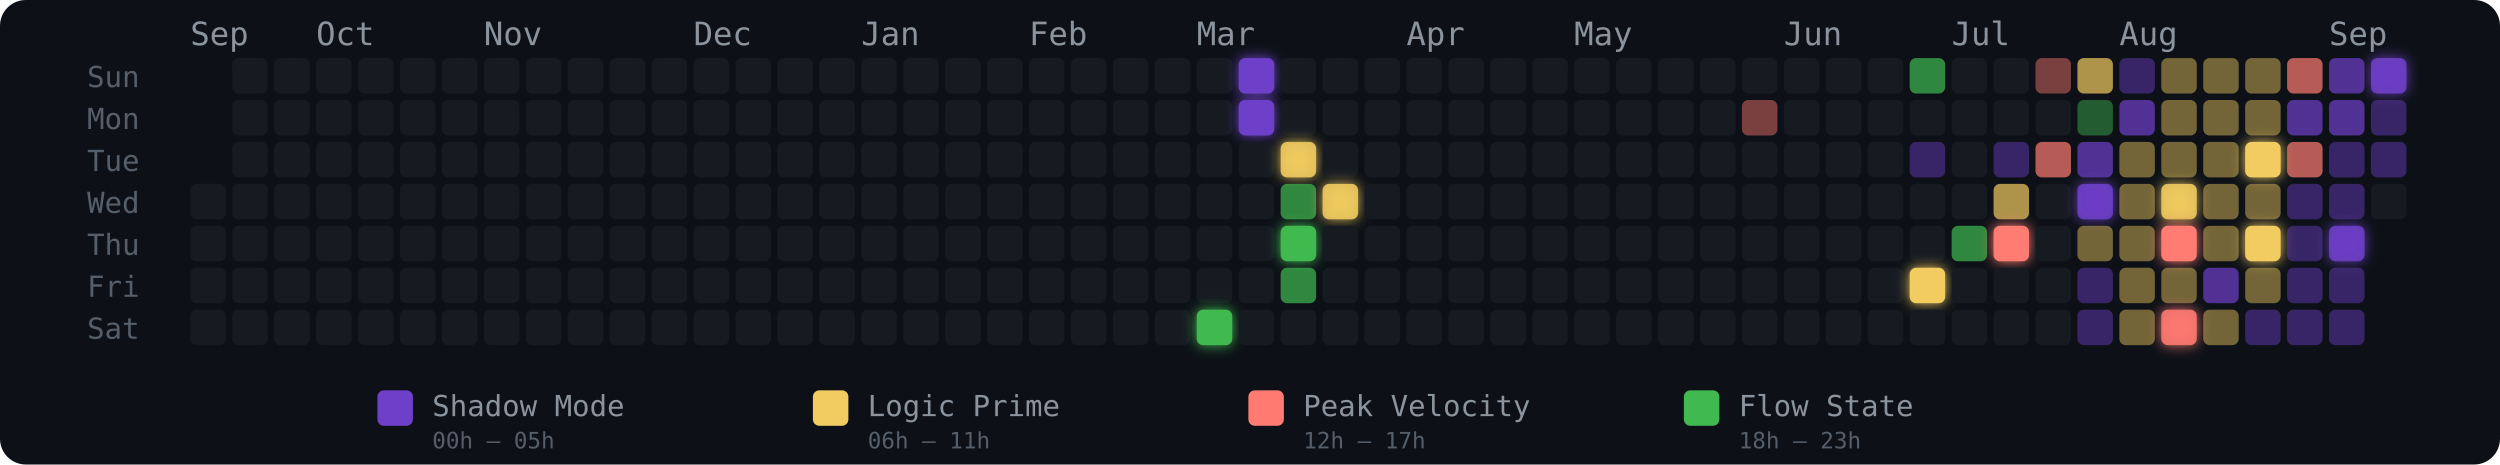
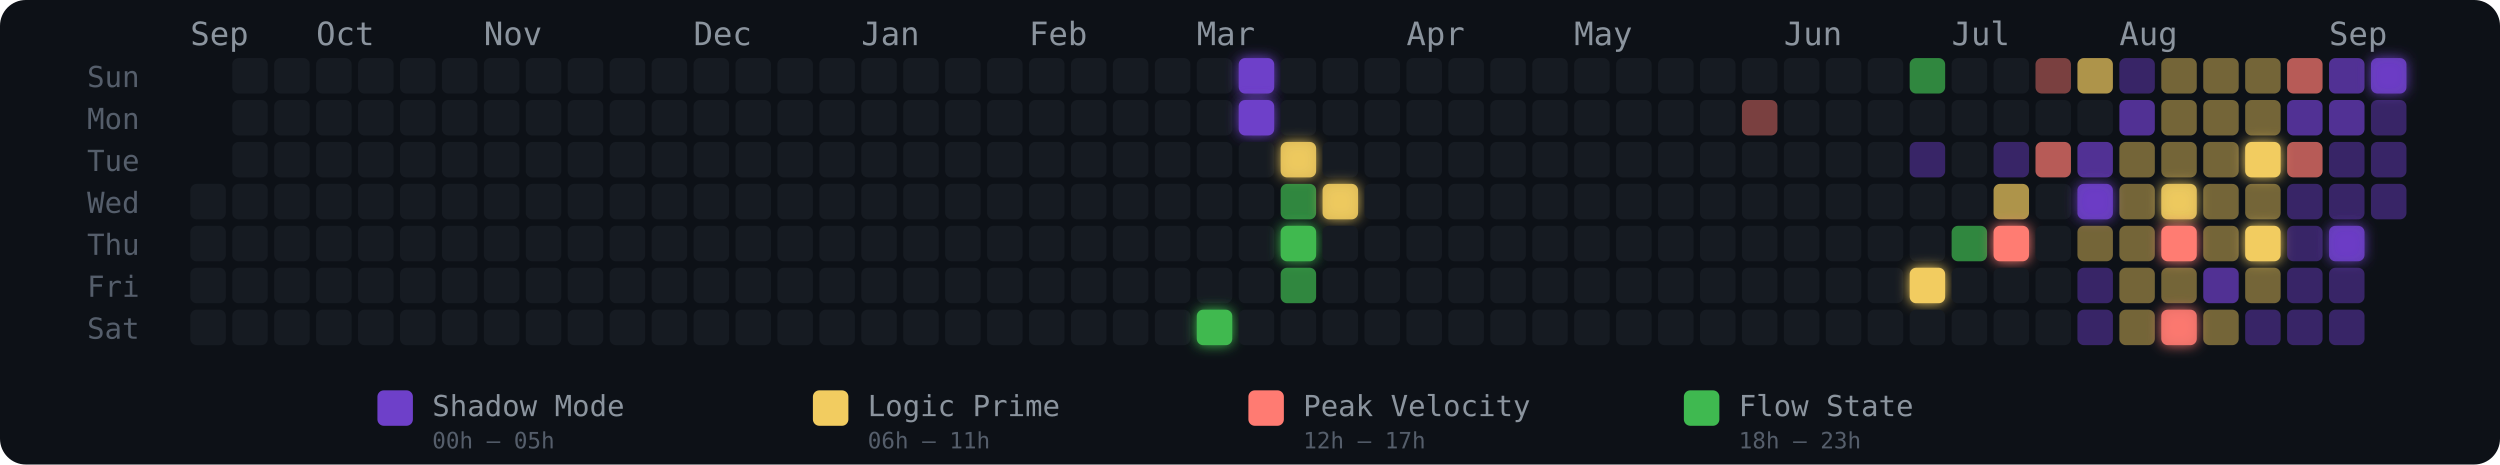
<svg xmlns="http://www.w3.org/2000/svg" width="775" height="144" viewBox="0 0 775 144" role="img" aria-label="Energy Rhythm Contribution Graph for hugotakeda">
  <defs>
    <filter id="glow-24-6" x="-50%" y="-50%" width="200%" height="200%">
      <feGaussianBlur stdDeviation="2" result="blur" />
      <feMerge>
        <feMergeNode in="blur" />
        <feMergeNode in="SourceGraphic" />
      </feMerge>
    </filter>
    <filter id="glow-25-0" x="-50%" y="-50%" width="200%" height="200%">
      <feGaussianBlur stdDeviation="2" result="blur" />
      <feMerge>
        <feMergeNode in="blur" />
        <feMergeNode in="SourceGraphic" />
      </feMerge>
    </filter>
    <filter id="glow-25-1" x="-50%" y="-50%" width="200%" height="200%">
      <feGaussianBlur stdDeviation="2" result="blur" />
      <feMerge>
        <feMergeNode in="blur" />
        <feMergeNode in="SourceGraphic" />
      </feMerge>
    </filter>
    <filter id="glow-26-2" x="-50%" y="-50%" width="200%" height="200%">
      <feGaussianBlur stdDeviation="2" result="blur" />
      <feMerge>
        <feMergeNode in="blur" />
        <feMergeNode in="SourceGraphic" />
      </feMerge>
    </filter>
    <filter id="glow-26-4" x="-50%" y="-50%" width="200%" height="200%">
      <feGaussianBlur stdDeviation="2" result="blur" />
      <feMerge>
        <feMergeNode in="blur" />
        <feMergeNode in="SourceGraphic" />
      </feMerge>
    </filter>
    <filter id="glow-27-3" x="-50%" y="-50%" width="200%" height="200%">
      <feGaussianBlur stdDeviation="2" result="blur" />
      <feMerge>
        <feMergeNode in="blur" />
        <feMergeNode in="SourceGraphic" />
      </feMerge>
    </filter>
    <filter id="glow-41-5" x="-50%" y="-50%" width="200%" height="200%">
      <feGaussianBlur stdDeviation="2" result="blur" />
      <feMerge>
        <feMergeNode in="blur" />
        <feMergeNode in="SourceGraphic" />
      </feMerge>
    </filter>
    <filter id="glow-43-4" x="-50%" y="-50%" width="200%" height="200%">
      <feGaussianBlur stdDeviation="2" result="blur" />
      <feMerge>
        <feMergeNode in="blur" />
        <feMergeNode in="SourceGraphic" />
      </feMerge>
    </filter>
    <filter id="glow-45-3" x="-50%" y="-50%" width="200%" height="200%">
      <feGaussianBlur stdDeviation="2" result="blur" />
      <feMerge>
        <feMergeNode in="blur" />
        <feMergeNode in="SourceGraphic" />
      </feMerge>
    </filter>
    <filter id="glow-47-3" x="-50%" y="-50%" width="200%" height="200%">
      <feGaussianBlur stdDeviation="2" result="blur" />
      <feMerge>
        <feMergeNode in="blur" />
        <feMergeNode in="SourceGraphic" />
      </feMerge>
    </filter>
    <filter id="glow-47-4" x="-50%" y="-50%" width="200%" height="200%">
      <feGaussianBlur stdDeviation="2" result="blur" />
      <feMerge>
        <feMergeNode in="blur" />
        <feMergeNode in="SourceGraphic" />
      </feMerge>
    </filter>
    <filter id="glow-47-6" x="-50%" y="-50%" width="200%" height="200%">
      <feGaussianBlur stdDeviation="2" result="blur" />
      <feMerge>
        <feMergeNode in="blur" />
        <feMergeNode in="SourceGraphic" />
      </feMerge>
    </filter>
    <filter id="glow-49-2" x="-50%" y="-50%" width="200%" height="200%">
      <feGaussianBlur stdDeviation="2" result="blur" />
      <feMerge>
        <feMergeNode in="blur" />
        <feMergeNode in="SourceGraphic" />
      </feMerge>
    </filter>
    <filter id="glow-49-4" x="-50%" y="-50%" width="200%" height="200%">
      <feGaussianBlur stdDeviation="2" result="blur" />
      <feMerge>
        <feMergeNode in="blur" />
        <feMergeNode in="SourceGraphic" />
      </feMerge>
    </filter>
    <filter id="glow-51-4" x="-50%" y="-50%" width="200%" height="200%">
      <feGaussianBlur stdDeviation="2" result="blur" />
      <feMerge>
        <feMergeNode in="blur" />
        <feMergeNode in="SourceGraphic" />
      </feMerge>
    </filter>
    <filter id="glow-52-0" x="-50%" y="-50%" width="200%" height="200%">
      <feGaussianBlur stdDeviation="2" result="blur" />
      <feMerge>
        <feMergeNode in="blur" />
        <feMergeNode in="SourceGraphic" />
      </feMerge>
    </filter>
  </defs>
  <style>
    @keyframes pulse { 0%,100%{opacity:.85} 50%{opacity:1} }
    .glow-cell { animation: pulse 2.5s ease-in-out infinite; }
  </style>
  <rect width="775" height="144" rx="8" fill="#0d1117" />
  <text x="27" y="27" fill="#555e6b" font-size="9" font-family="monospace">Sun</text>
  <text x="27" y="40" fill="#555e6b" font-size="9" font-family="monospace">Mon</text>
  <text x="27" y="53" fill="#555e6b" font-size="9" font-family="monospace">Tue</text>
  <text x="27" y="66" fill="#555e6b" font-size="9" font-family="monospace">Wed</text>
  <text x="27" y="79" fill="#555e6b" font-size="9" font-family="monospace">Thu</text>
  <text x="27" y="92" fill="#555e6b" font-size="9" font-family="monospace">Fri</text>
  <text x="27" y="105" fill="#555e6b" font-size="9" font-family="monospace">Sat</text>
  <text x="59" y="14" fill="#8b949e" font-size="10" font-family="monospace">Sep</text>
  <text x="98" y="14" fill="#8b949e" font-size="10" font-family="monospace">Oct</text>
  <text x="150" y="14" fill="#8b949e" font-size="10" font-family="monospace">Nov</text>
  <text x="215" y="14" fill="#8b949e" font-size="10" font-family="monospace">Dec</text>
  <text x="267" y="14" fill="#8b949e" font-size="10" font-family="monospace">Jan</text>
  <text x="319" y="14" fill="#8b949e" font-size="10" font-family="monospace">Feb</text>
  <text x="371" y="14" fill="#8b949e" font-size="10" font-family="monospace">Mar</text>
  <text x="436" y="14" fill="#8b949e" font-size="10" font-family="monospace">Apr</text>
  <text x="488" y="14" fill="#8b949e" font-size="10" font-family="monospace">May</text>
  <text x="553" y="14" fill="#8b949e" font-size="10" font-family="monospace">Jun</text>
  <text x="605" y="14" fill="#8b949e" font-size="10" font-family="monospace">Jul</text>
  <text x="657" y="14" fill="#8b949e" font-size="10" font-family="monospace">Aug</text>
  <text x="722" y="14" fill="#8b949e" font-size="10" font-family="monospace">Sep</text>
  <rect x="59" y="57" width="11" height="11" rx="2" ry="2" fill="#161b22" fill-opacity="1">
      </rect>
  <rect x="59" y="70" width="11" height="11" rx="2" ry="2" fill="#161b22" fill-opacity="1">
      </rect>
  <rect x="59" y="83" width="11" height="11" rx="2" ry="2" fill="#161b22" fill-opacity="1">
      </rect>
  <rect x="59" y="96" width="11" height="11" rx="2" ry="2" fill="#161b22" fill-opacity="1">
      </rect>
  <rect x="72" y="18" width="11" height="11" rx="2" ry="2" fill="#161b22" fill-opacity="1">
      </rect>
  <rect x="72" y="31" width="11" height="11" rx="2" ry="2" fill="#161b22" fill-opacity="1">
      </rect>
  <rect x="72" y="44" width="11" height="11" rx="2" ry="2" fill="#161b22" fill-opacity="1">
      </rect>
  <rect x="72" y="57" width="11" height="11" rx="2" ry="2" fill="#161b22" fill-opacity="1">
      </rect>
  <rect x="72" y="70" width="11" height="11" rx="2" ry="2" fill="#161b22" fill-opacity="1">
      </rect>
  <rect x="72" y="83" width="11" height="11" rx="2" ry="2" fill="#161b22" fill-opacity="1">
      </rect>
  <rect x="72" y="96" width="11" height="11" rx="2" ry="2" fill="#161b22" fill-opacity="1">
      </rect>
  <rect x="85" y="18" width="11" height="11" rx="2" ry="2" fill="#161b22" fill-opacity="1">
      </rect>
  <rect x="85" y="31" width="11" height="11" rx="2" ry="2" fill="#161b22" fill-opacity="1">
      </rect>
  <rect x="85" y="44" width="11" height="11" rx="2" ry="2" fill="#161b22" fill-opacity="1">
      </rect>
  <rect x="85" y="57" width="11" height="11" rx="2" ry="2" fill="#161b22" fill-opacity="1">
      </rect>
  <rect x="85" y="70" width="11" height="11" rx="2" ry="2" fill="#161b22" fill-opacity="1">
      </rect>
  <rect x="85" y="83" width="11" height="11" rx="2" ry="2" fill="#161b22" fill-opacity="1">
      </rect>
  <rect x="85" y="96" width="11" height="11" rx="2" ry="2" fill="#161b22" fill-opacity="1">
      </rect>
  <rect x="98" y="18" width="11" height="11" rx="2" ry="2" fill="#161b22" fill-opacity="1">
      </rect>
  <rect x="98" y="31" width="11" height="11" rx="2" ry="2" fill="#161b22" fill-opacity="1">
      </rect>
  <rect x="98" y="44" width="11" height="11" rx="2" ry="2" fill="#161b22" fill-opacity="1">
      </rect>
  <rect x="98" y="57" width="11" height="11" rx="2" ry="2" fill="#161b22" fill-opacity="1">
      </rect>
  <rect x="98" y="70" width="11" height="11" rx="2" ry="2" fill="#161b22" fill-opacity="1">
      </rect>
  <rect x="98" y="83" width="11" height="11" rx="2" ry="2" fill="#161b22" fill-opacity="1">
      </rect>
  <rect x="98" y="96" width="11" height="11" rx="2" ry="2" fill="#161b22" fill-opacity="1">
      </rect>
  <rect x="111" y="18" width="11" height="11" rx="2" ry="2" fill="#161b22" fill-opacity="1">
      </rect>
  <rect x="111" y="31" width="11" height="11" rx="2" ry="2" fill="#161b22" fill-opacity="1">
      </rect>
  <rect x="111" y="44" width="11" height="11" rx="2" ry="2" fill="#161b22" fill-opacity="1">
      </rect>
  <rect x="111" y="57" width="11" height="11" rx="2" ry="2" fill="#161b22" fill-opacity="1">
      </rect>
  <rect x="111" y="70" width="11" height="11" rx="2" ry="2" fill="#161b22" fill-opacity="1">
      </rect>
  <rect x="111" y="83" width="11" height="11" rx="2" ry="2" fill="#161b22" fill-opacity="1">
      </rect>
  <rect x="111" y="96" width="11" height="11" rx="2" ry="2" fill="#161b22" fill-opacity="1">
      </rect>
  <rect x="124" y="18" width="11" height="11" rx="2" ry="2" fill="#161b22" fill-opacity="1">
      </rect>
  <rect x="124" y="31" width="11" height="11" rx="2" ry="2" fill="#161b22" fill-opacity="1">
      </rect>
  <rect x="124" y="44" width="11" height="11" rx="2" ry="2" fill="#161b22" fill-opacity="1">
      </rect>
  <rect x="124" y="57" width="11" height="11" rx="2" ry="2" fill="#161b22" fill-opacity="1">
      </rect>
  <rect x="124" y="70" width="11" height="11" rx="2" ry="2" fill="#161b22" fill-opacity="1">
      </rect>
  <rect x="124" y="83" width="11" height="11" rx="2" ry="2" fill="#161b22" fill-opacity="1">
      </rect>
  <rect x="124" y="96" width="11" height="11" rx="2" ry="2" fill="#161b22" fill-opacity="1">
      </rect>
  <rect x="137" y="18" width="11" height="11" rx="2" ry="2" fill="#161b22" fill-opacity="1">
      </rect>
  <rect x="137" y="31" width="11" height="11" rx="2" ry="2" fill="#161b22" fill-opacity="1">
      </rect>
  <rect x="137" y="44" width="11" height="11" rx="2" ry="2" fill="#161b22" fill-opacity="1">
      </rect>
  <rect x="137" y="57" width="11" height="11" rx="2" ry="2" fill="#161b22" fill-opacity="1">
      </rect>
  <rect x="137" y="70" width="11" height="11" rx="2" ry="2" fill="#161b22" fill-opacity="1">
      </rect>
  <rect x="137" y="83" width="11" height="11" rx="2" ry="2" fill="#161b22" fill-opacity="1">
      </rect>
  <rect x="137" y="96" width="11" height="11" rx="2" ry="2" fill="#161b22" fill-opacity="1">
      </rect>
  <rect x="150" y="18" width="11" height="11" rx="2" ry="2" fill="#161b22" fill-opacity="1">
      </rect>
  <rect x="150" y="31" width="11" height="11" rx="2" ry="2" fill="#161b22" fill-opacity="1">
      </rect>
  <rect x="150" y="44" width="11" height="11" rx="2" ry="2" fill="#161b22" fill-opacity="1">
      </rect>
  <rect x="150" y="57" width="11" height="11" rx="2" ry="2" fill="#161b22" fill-opacity="1">
      </rect>
  <rect x="150" y="70" width="11" height="11" rx="2" ry="2" fill="#161b22" fill-opacity="1">
      </rect>
  <rect x="150" y="83" width="11" height="11" rx="2" ry="2" fill="#161b22" fill-opacity="1">
      </rect>
  <rect x="150" y="96" width="11" height="11" rx="2" ry="2" fill="#161b22" fill-opacity="1">
      </rect>
  <rect x="163" y="18" width="11" height="11" rx="2" ry="2" fill="#161b22" fill-opacity="1">
      </rect>
  <rect x="163" y="31" width="11" height="11" rx="2" ry="2" fill="#161b22" fill-opacity="1">
      </rect>
  <rect x="163" y="44" width="11" height="11" rx="2" ry="2" fill="#161b22" fill-opacity="1">
      </rect>
  <rect x="163" y="57" width="11" height="11" rx="2" ry="2" fill="#161b22" fill-opacity="1">
      </rect>
  <rect x="163" y="70" width="11" height="11" rx="2" ry="2" fill="#161b22" fill-opacity="1">
      </rect>
  <rect x="163" y="83" width="11" height="11" rx="2" ry="2" fill="#161b22" fill-opacity="1">
      </rect>
  <rect x="163" y="96" width="11" height="11" rx="2" ry="2" fill="#161b22" fill-opacity="1">
      </rect>
  <rect x="176" y="18" width="11" height="11" rx="2" ry="2" fill="#161b22" fill-opacity="1">
      </rect>
  <rect x="176" y="31" width="11" height="11" rx="2" ry="2" fill="#161b22" fill-opacity="1">
      </rect>
  <rect x="176" y="44" width="11" height="11" rx="2" ry="2" fill="#161b22" fill-opacity="1">
      </rect>
  <rect x="176" y="57" width="11" height="11" rx="2" ry="2" fill="#161b22" fill-opacity="1">
      </rect>
  <rect x="176" y="70" width="11" height="11" rx="2" ry="2" fill="#161b22" fill-opacity="1">
      </rect>
  <rect x="176" y="83" width="11" height="11" rx="2" ry="2" fill="#161b22" fill-opacity="1">
      </rect>
  <rect x="176" y="96" width="11" height="11" rx="2" ry="2" fill="#161b22" fill-opacity="1">
      </rect>
  <rect x="189" y="18" width="11" height="11" rx="2" ry="2" fill="#161b22" fill-opacity="1">
      </rect>
  <rect x="189" y="31" width="11" height="11" rx="2" ry="2" fill="#161b22" fill-opacity="1">
      </rect>
  <rect x="189" y="44" width="11" height="11" rx="2" ry="2" fill="#161b22" fill-opacity="1">
      </rect>
  <rect x="189" y="57" width="11" height="11" rx="2" ry="2" fill="#161b22" fill-opacity="1">
      </rect>
  <rect x="189" y="70" width="11" height="11" rx="2" ry="2" fill="#161b22" fill-opacity="1">
      </rect>
  <rect x="189" y="83" width="11" height="11" rx="2" ry="2" fill="#161b22" fill-opacity="1">
      </rect>
  <rect x="189" y="96" width="11" height="11" rx="2" ry="2" fill="#161b22" fill-opacity="1">
      </rect>
  <rect x="202" y="18" width="11" height="11" rx="2" ry="2" fill="#161b22" fill-opacity="1">
      </rect>
  <rect x="202" y="31" width="11" height="11" rx="2" ry="2" fill="#161b22" fill-opacity="1">
      </rect>
  <rect x="202" y="44" width="11" height="11" rx="2" ry="2" fill="#161b22" fill-opacity="1">
      </rect>
  <rect x="202" y="57" width="11" height="11" rx="2" ry="2" fill="#161b22" fill-opacity="1">
      </rect>
  <rect x="202" y="70" width="11" height="11" rx="2" ry="2" fill="#161b22" fill-opacity="1">
      </rect>
  <rect x="202" y="83" width="11" height="11" rx="2" ry="2" fill="#161b22" fill-opacity="1">
      </rect>
  <rect x="202" y="96" width="11" height="11" rx="2" ry="2" fill="#161b22" fill-opacity="1">
      </rect>
  <rect x="215" y="18" width="11" height="11" rx="2" ry="2" fill="#161b22" fill-opacity="1">
      </rect>
  <rect x="215" y="31" width="11" height="11" rx="2" ry="2" fill="#161b22" fill-opacity="1">
      </rect>
  <rect x="215" y="44" width="11" height="11" rx="2" ry="2" fill="#161b22" fill-opacity="1">
      </rect>
  <rect x="215" y="57" width="11" height="11" rx="2" ry="2" fill="#161b22" fill-opacity="1">
      </rect>
  <rect x="215" y="70" width="11" height="11" rx="2" ry="2" fill="#161b22" fill-opacity="1">
      </rect>
  <rect x="215" y="83" width="11" height="11" rx="2" ry="2" fill="#161b22" fill-opacity="1">
      </rect>
  <rect x="215" y="96" width="11" height="11" rx="2" ry="2" fill="#161b22" fill-opacity="1">
      </rect>
  <rect x="228" y="18" width="11" height="11" rx="2" ry="2" fill="#161b22" fill-opacity="1">
      </rect>
  <rect x="228" y="31" width="11" height="11" rx="2" ry="2" fill="#161b22" fill-opacity="1">
      </rect>
  <rect x="228" y="44" width="11" height="11" rx="2" ry="2" fill="#161b22" fill-opacity="1">
      </rect>
  <rect x="228" y="57" width="11" height="11" rx="2" ry="2" fill="#161b22" fill-opacity="1">
      </rect>
  <rect x="228" y="70" width="11" height="11" rx="2" ry="2" fill="#161b22" fill-opacity="1">
      </rect>
  <rect x="228" y="83" width="11" height="11" rx="2" ry="2" fill="#161b22" fill-opacity="1">
      </rect>
  <rect x="228" y="96" width="11" height="11" rx="2" ry="2" fill="#161b22" fill-opacity="1">
      </rect>
  <rect x="241" y="18" width="11" height="11" rx="2" ry="2" fill="#161b22" fill-opacity="1">
      </rect>
  <rect x="241" y="31" width="11" height="11" rx="2" ry="2" fill="#161b22" fill-opacity="1">
      </rect>
  <rect x="241" y="44" width="11" height="11" rx="2" ry="2" fill="#161b22" fill-opacity="1">
      </rect>
  <rect x="241" y="57" width="11" height="11" rx="2" ry="2" fill="#161b22" fill-opacity="1">
      </rect>
  <rect x="241" y="70" width="11" height="11" rx="2" ry="2" fill="#161b22" fill-opacity="1">
      </rect>
  <rect x="241" y="83" width="11" height="11" rx="2" ry="2" fill="#161b22" fill-opacity="1">
      </rect>
  <rect x="241" y="96" width="11" height="11" rx="2" ry="2" fill="#161b22" fill-opacity="1">
      </rect>
  <rect x="254" y="18" width="11" height="11" rx="2" ry="2" fill="#161b22" fill-opacity="1">
      </rect>
  <rect x="254" y="31" width="11" height="11" rx="2" ry="2" fill="#161b22" fill-opacity="1">
      </rect>
  <rect x="254" y="44" width="11" height="11" rx="2" ry="2" fill="#161b22" fill-opacity="1">
      </rect>
  <rect x="254" y="57" width="11" height="11" rx="2" ry="2" fill="#161b22" fill-opacity="1">
      </rect>
  <rect x="254" y="70" width="11" height="11" rx="2" ry="2" fill="#161b22" fill-opacity="1">
      </rect>
  <rect x="254" y="83" width="11" height="11" rx="2" ry="2" fill="#161b22" fill-opacity="1">
      </rect>
  <rect x="254" y="96" width="11" height="11" rx="2" ry="2" fill="#161b22" fill-opacity="1">
      </rect>
  <rect x="267" y="18" width="11" height="11" rx="2" ry="2" fill="#161b22" fill-opacity="1">
      </rect>
  <rect x="267" y="31" width="11" height="11" rx="2" ry="2" fill="#161b22" fill-opacity="1">
      </rect>
  <rect x="267" y="44" width="11" height="11" rx="2" ry="2" fill="#161b22" fill-opacity="1">
      </rect>
  <rect x="267" y="57" width="11" height="11" rx="2" ry="2" fill="#161b22" fill-opacity="1">
      </rect>
  <rect x="267" y="70" width="11" height="11" rx="2" ry="2" fill="#161b22" fill-opacity="1">
      </rect>
  <rect x="267" y="83" width="11" height="11" rx="2" ry="2" fill="#161b22" fill-opacity="1">
      </rect>
  <rect x="267" y="96" width="11" height="11" rx="2" ry="2" fill="#161b22" fill-opacity="1">
      </rect>
  <rect x="280" y="18" width="11" height="11" rx="2" ry="2" fill="#161b22" fill-opacity="1">
      </rect>
  <rect x="280" y="31" width="11" height="11" rx="2" ry="2" fill="#161b22" fill-opacity="1">
      </rect>
  <rect x="280" y="44" width="11" height="11" rx="2" ry="2" fill="#161b22" fill-opacity="1">
      </rect>
  <rect x="280" y="57" width="11" height="11" rx="2" ry="2" fill="#161b22" fill-opacity="1">
      </rect>
  <rect x="280" y="70" width="11" height="11" rx="2" ry="2" fill="#161b22" fill-opacity="1">
      </rect>
  <rect x="280" y="83" width="11" height="11" rx="2" ry="2" fill="#161b22" fill-opacity="1">
      </rect>
  <rect x="280" y="96" width="11" height="11" rx="2" ry="2" fill="#161b22" fill-opacity="1">
      </rect>
  <rect x="293" y="18" width="11" height="11" rx="2" ry="2" fill="#161b22" fill-opacity="1">
      </rect>
  <rect x="293" y="31" width="11" height="11" rx="2" ry="2" fill="#161b22" fill-opacity="1">
      </rect>
  <rect x="293" y="44" width="11" height="11" rx="2" ry="2" fill="#161b22" fill-opacity="1">
      </rect>
  <rect x="293" y="57" width="11" height="11" rx="2" ry="2" fill="#161b22" fill-opacity="1">
      </rect>
  <rect x="293" y="70" width="11" height="11" rx="2" ry="2" fill="#161b22" fill-opacity="1">
      </rect>
  <rect x="293" y="83" width="11" height="11" rx="2" ry="2" fill="#161b22" fill-opacity="1">
      </rect>
  <rect x="293" y="96" width="11" height="11" rx="2" ry="2" fill="#161b22" fill-opacity="1">
      </rect>
  <rect x="306" y="18" width="11" height="11" rx="2" ry="2" fill="#161b22" fill-opacity="1">
      </rect>
  <rect x="306" y="31" width="11" height="11" rx="2" ry="2" fill="#161b22" fill-opacity="1">
      </rect>
  <rect x="306" y="44" width="11" height="11" rx="2" ry="2" fill="#161b22" fill-opacity="1">
      </rect>
  <rect x="306" y="57" width="11" height="11" rx="2" ry="2" fill="#161b22" fill-opacity="1">
      </rect>
  <rect x="306" y="70" width="11" height="11" rx="2" ry="2" fill="#161b22" fill-opacity="1">
      </rect>
  <rect x="306" y="83" width="11" height="11" rx="2" ry="2" fill="#161b22" fill-opacity="1">
      </rect>
  <rect x="306" y="96" width="11" height="11" rx="2" ry="2" fill="#161b22" fill-opacity="1">
      </rect>
  <rect x="319" y="18" width="11" height="11" rx="2" ry="2" fill="#161b22" fill-opacity="1">
      </rect>
  <rect x="319" y="31" width="11" height="11" rx="2" ry="2" fill="#161b22" fill-opacity="1">
      </rect>
  <rect x="319" y="44" width="11" height="11" rx="2" ry="2" fill="#161b22" fill-opacity="1">
      </rect>
  <rect x="319" y="57" width="11" height="11" rx="2" ry="2" fill="#161b22" fill-opacity="1">
      </rect>
  <rect x="319" y="70" width="11" height="11" rx="2" ry="2" fill="#161b22" fill-opacity="1">
      </rect>
  <rect x="319" y="83" width="11" height="11" rx="2" ry="2" fill="#161b22" fill-opacity="1">
      </rect>
  <rect x="319" y="96" width="11" height="11" rx="2" ry="2" fill="#161b22" fill-opacity="1">
      </rect>
  <rect x="332" y="18" width="11" height="11" rx="2" ry="2" fill="#161b22" fill-opacity="1">
      </rect>
  <rect x="332" y="31" width="11" height="11" rx="2" ry="2" fill="#161b22" fill-opacity="1">
      </rect>
  <rect x="332" y="44" width="11" height="11" rx="2" ry="2" fill="#161b22" fill-opacity="1">
      </rect>
  <rect x="332" y="57" width="11" height="11" rx="2" ry="2" fill="#161b22" fill-opacity="1">
      </rect>
  <rect x="332" y="70" width="11" height="11" rx="2" ry="2" fill="#161b22" fill-opacity="1">
      </rect>
  <rect x="332" y="83" width="11" height="11" rx="2" ry="2" fill="#161b22" fill-opacity="1">
      </rect>
  <rect x="332" y="96" width="11" height="11" rx="2" ry="2" fill="#161b22" fill-opacity="1">
      </rect>
  <rect x="345" y="18" width="11" height="11" rx="2" ry="2" fill="#161b22" fill-opacity="1">
      </rect>
  <rect x="345" y="31" width="11" height="11" rx="2" ry="2" fill="#161b22" fill-opacity="1">
      </rect>
  <rect x="345" y="44" width="11" height="11" rx="2" ry="2" fill="#161b22" fill-opacity="1">
      </rect>
  <rect x="345" y="57" width="11" height="11" rx="2" ry="2" fill="#161b22" fill-opacity="1">
      </rect>
  <rect x="345" y="70" width="11" height="11" rx="2" ry="2" fill="#161b22" fill-opacity="1">
      </rect>
  <rect x="345" y="83" width="11" height="11" rx="2" ry="2" fill="#161b22" fill-opacity="1">
      </rect>
  <rect x="345" y="96" width="11" height="11" rx="2" ry="2" fill="#161b22" fill-opacity="1">
      </rect>
  <rect x="358" y="18" width="11" height="11" rx="2" ry="2" fill="#161b22" fill-opacity="1">
      </rect>
  <rect x="358" y="31" width="11" height="11" rx="2" ry="2" fill="#161b22" fill-opacity="1">
      </rect>
  <rect x="358" y="44" width="11" height="11" rx="2" ry="2" fill="#161b22" fill-opacity="1">
      </rect>
  <rect x="358" y="57" width="11" height="11" rx="2" ry="2" fill="#161b22" fill-opacity="1">
      </rect>
  <rect x="358" y="70" width="11" height="11" rx="2" ry="2" fill="#161b22" fill-opacity="1">
      </rect>
  <rect x="358" y="83" width="11" height="11" rx="2" ry="2" fill="#161b22" fill-opacity="1">
      </rect>
  <rect x="358" y="96" width="11" height="11" rx="2" ry="2" fill="#161b22" fill-opacity="1">
      </rect>
  <rect x="371" y="18" width="11" height="11" rx="2" ry="2" fill="#161b22" fill-opacity="1">
      </rect>
  <rect x="371" y="31" width="11" height="11" rx="2" ry="2" fill="#161b22" fill-opacity="1">
      </rect>
  <rect x="371" y="44" width="11" height="11" rx="2" ry="2" fill="#161b22" fill-opacity="1">
      </rect>
  <rect x="371" y="57" width="11" height="11" rx="2" ry="2" fill="#161b22" fill-opacity="1">
      </rect>
  <rect x="371" y="70" width="11" height="11" rx="2" ry="2" fill="#161b22" fill-opacity="1">
      </rect>
  <rect x="371" y="83" width="11" height="11" rx="2" ry="2" fill="#161b22" fill-opacity="1">
      </rect>
  <rect x="371" y="96" width="11" height="11" rx="2" ry="2" fill="#3fb950" fill-opacity="1" filter="url(#glow-24-6)">
      </rect>
  <rect x="384" y="18" width="11" height="11" rx="2" ry="2" fill="#6e40c9" fill-opacity="1" filter="url(#glow-25-0)">
      </rect>
  <rect x="384" y="31" width="11" height="11" rx="2" ry="2" fill="#6e40c9" fill-opacity="1" filter="url(#glow-25-1)">
      </rect>
  <rect x="384" y="44" width="11" height="11" rx="2" ry="2" fill="#161b22" fill-opacity="1">
      </rect>
  <rect x="384" y="57" width="11" height="11" rx="2" ry="2" fill="#161b22" fill-opacity="1">
      </rect>
  <rect x="384" y="70" width="11" height="11" rx="2" ry="2" fill="#161b22" fill-opacity="1">
      </rect>
  <rect x="384" y="83" width="11" height="11" rx="2" ry="2" fill="#161b22" fill-opacity="1">
      </rect>
  <rect x="384" y="96" width="11" height="11" rx="2" ry="2" fill="#161b22" fill-opacity="1">
      </rect>
  <rect x="397" y="18" width="11" height="11" rx="2" ry="2" fill="#161b22" fill-opacity="1">
      </rect>
  <rect x="397" y="31" width="11" height="11" rx="2" ry="2" fill="#161b22" fill-opacity="1">
      </rect>
  <rect x="397" y="44" width="11" height="11" rx="2" ry="2" fill="#f2cc60" fill-opacity="0.88" filter="url(#glow-26-2)">
      </rect>
  <rect x="397" y="57" width="11" height="11" rx="2" ry="2" fill="#3fb950" fill-opacity="0.7">
      </rect>
  <rect x="397" y="70" width="11" height="11" rx="2" ry="2" fill="#3fb950" fill-opacity="1" filter="url(#glow-26-4)">
      </rect>
  <rect x="397" y="83" width="11" height="11" rx="2" ry="2" fill="#3fb950" fill-opacity="0.7">
      </rect>
  <rect x="397" y="96" width="11" height="11" rx="2" ry="2" fill="#161b22" fill-opacity="1">
      </rect>
  <rect x="410" y="18" width="11" height="11" rx="2" ry="2" fill="#161b22" fill-opacity="1">
      </rect>
  <rect x="410" y="31" width="11" height="11" rx="2" ry="2" fill="#161b22" fill-opacity="1">
      </rect>
  <rect x="410" y="44" width="11" height="11" rx="2" ry="2" fill="#161b22" fill-opacity="1">
      </rect>
  <rect x="410" y="57" width="11" height="11" rx="2" ry="2" fill="#f2cc60" fill-opacity="0.88" filter="url(#glow-27-3)">
      </rect>
  <rect x="410" y="70" width="11" height="11" rx="2" ry="2" fill="#161b22" fill-opacity="1">
      </rect>
  <rect x="410" y="83" width="11" height="11" rx="2" ry="2" fill="#161b22" fill-opacity="1">
      </rect>
  <rect x="410" y="96" width="11" height="11" rx="2" ry="2" fill="#161b22" fill-opacity="1">
      </rect>
  <rect x="423" y="18" width="11" height="11" rx="2" ry="2" fill="#161b22" fill-opacity="1">
      </rect>
  <rect x="423" y="31" width="11" height="11" rx="2" ry="2" fill="#161b22" fill-opacity="1">
      </rect>
  <rect x="423" y="44" width="11" height="11" rx="2" ry="2" fill="#161b22" fill-opacity="1">
      </rect>
  <rect x="423" y="57" width="11" height="11" rx="2" ry="2" fill="#161b22" fill-opacity="1">
      </rect>
  <rect x="423" y="70" width="11" height="11" rx="2" ry="2" fill="#161b22" fill-opacity="1">
      </rect>
  <rect x="423" y="83" width="11" height="11" rx="2" ry="2" fill="#161b22" fill-opacity="1">
      </rect>
  <rect x="423" y="96" width="11" height="11" rx="2" ry="2" fill="#161b22" fill-opacity="1">
      </rect>
  <rect x="436" y="18" width="11" height="11" rx="2" ry="2" fill="#161b22" fill-opacity="1">
      </rect>
  <rect x="436" y="31" width="11" height="11" rx="2" ry="2" fill="#161b22" fill-opacity="1">
      </rect>
  <rect x="436" y="44" width="11" height="11" rx="2" ry="2" fill="#161b22" fill-opacity="1">
      </rect>
  <rect x="436" y="57" width="11" height="11" rx="2" ry="2" fill="#161b22" fill-opacity="1">
      </rect>
  <rect x="436" y="70" width="11" height="11" rx="2" ry="2" fill="#161b22" fill-opacity="1">
      </rect>
  <rect x="436" y="83" width="11" height="11" rx="2" ry="2" fill="#161b22" fill-opacity="1">
      </rect>
  <rect x="436" y="96" width="11" height="11" rx="2" ry="2" fill="#161b22" fill-opacity="1">
      </rect>
  <rect x="449" y="18" width="11" height="11" rx="2" ry="2" fill="#161b22" fill-opacity="1">
      </rect>
  <rect x="449" y="31" width="11" height="11" rx="2" ry="2" fill="#161b22" fill-opacity="1">
      </rect>
  <rect x="449" y="44" width="11" height="11" rx="2" ry="2" fill="#161b22" fill-opacity="1">
      </rect>
  <rect x="449" y="57" width="11" height="11" rx="2" ry="2" fill="#161b22" fill-opacity="1">
      </rect>
  <rect x="449" y="70" width="11" height="11" rx="2" ry="2" fill="#161b22" fill-opacity="1">
      </rect>
  <rect x="449" y="83" width="11" height="11" rx="2" ry="2" fill="#161b22" fill-opacity="1">
      </rect>
  <rect x="449" y="96" width="11" height="11" rx="2" ry="2" fill="#161b22" fill-opacity="1">
      </rect>
  <rect x="462" y="18" width="11" height="11" rx="2" ry="2" fill="#161b22" fill-opacity="1">
      </rect>
  <rect x="462" y="31" width="11" height="11" rx="2" ry="2" fill="#161b22" fill-opacity="1">
      </rect>
  <rect x="462" y="44" width="11" height="11" rx="2" ry="2" fill="#161b22" fill-opacity="1">
      </rect>
  <rect x="462" y="57" width="11" height="11" rx="2" ry="2" fill="#161b22" fill-opacity="1">
      </rect>
  <rect x="462" y="70" width="11" height="11" rx="2" ry="2" fill="#161b22" fill-opacity="1">
      </rect>
  <rect x="462" y="83" width="11" height="11" rx="2" ry="2" fill="#161b22" fill-opacity="1">
      </rect>
  <rect x="462" y="96" width="11" height="11" rx="2" ry="2" fill="#161b22" fill-opacity="1">
      </rect>
  <rect x="475" y="18" width="11" height="11" rx="2" ry="2" fill="#161b22" fill-opacity="1">
      </rect>
  <rect x="475" y="31" width="11" height="11" rx="2" ry="2" fill="#161b22" fill-opacity="1">
      </rect>
  <rect x="475" y="44" width="11" height="11" rx="2" ry="2" fill="#161b22" fill-opacity="1">
      </rect>
  <rect x="475" y="57" width="11" height="11" rx="2" ry="2" fill="#161b22" fill-opacity="1">
      </rect>
  <rect x="475" y="70" width="11" height="11" rx="2" ry="2" fill="#161b22" fill-opacity="1">
      </rect>
  <rect x="475" y="83" width="11" height="11" rx="2" ry="2" fill="#161b22" fill-opacity="1">
      </rect>
  <rect x="475" y="96" width="11" height="11" rx="2" ry="2" fill="#161b22" fill-opacity="1">
      </rect>
  <rect x="488" y="18" width="11" height="11" rx="2" ry="2" fill="#161b22" fill-opacity="1">
      </rect>
  <rect x="488" y="31" width="11" height="11" rx="2" ry="2" fill="#161b22" fill-opacity="1">
      </rect>
  <rect x="488" y="44" width="11" height="11" rx="2" ry="2" fill="#161b22" fill-opacity="1">
      </rect>
  <rect x="488" y="57" width="11" height="11" rx="2" ry="2" fill="#161b22" fill-opacity="1">
      </rect>
  <rect x="488" y="70" width="11" height="11" rx="2" ry="2" fill="#161b22" fill-opacity="1">
      </rect>
  <rect x="488" y="83" width="11" height="11" rx="2" ry="2" fill="#161b22" fill-opacity="1">
      </rect>
  <rect x="488" y="96" width="11" height="11" rx="2" ry="2" fill="#161b22" fill-opacity="1">
      </rect>
  <rect x="501" y="18" width="11" height="11" rx="2" ry="2" fill="#161b22" fill-opacity="1">
      </rect>
  <rect x="501" y="31" width="11" height="11" rx="2" ry="2" fill="#161b22" fill-opacity="1">
      </rect>
  <rect x="501" y="44" width="11" height="11" rx="2" ry="2" fill="#161b22" fill-opacity="1">
      </rect>
  <rect x="501" y="57" width="11" height="11" rx="2" ry="2" fill="#161b22" fill-opacity="1">
      </rect>
  <rect x="501" y="70" width="11" height="11" rx="2" ry="2" fill="#161b22" fill-opacity="1">
      </rect>
  <rect x="501" y="83" width="11" height="11" rx="2" ry="2" fill="#161b22" fill-opacity="1">
      </rect>
  <rect x="501" y="96" width="11" height="11" rx="2" ry="2" fill="#161b22" fill-opacity="1">
      </rect>
  <rect x="514" y="18" width="11" height="11" rx="2" ry="2" fill="#161b22" fill-opacity="1">
      </rect>
  <rect x="514" y="31" width="11" height="11" rx="2" ry="2" fill="#161b22" fill-opacity="1">
      </rect>
  <rect x="514" y="44" width="11" height="11" rx="2" ry="2" fill="#161b22" fill-opacity="1">
      </rect>
  <rect x="514" y="57" width="11" height="11" rx="2" ry="2" fill="#161b22" fill-opacity="1">
      </rect>
  <rect x="514" y="70" width="11" height="11" rx="2" ry="2" fill="#161b22" fill-opacity="1">
      </rect>
  <rect x="514" y="83" width="11" height="11" rx="2" ry="2" fill="#161b22" fill-opacity="1">
      </rect>
  <rect x="514" y="96" width="11" height="11" rx="2" ry="2" fill="#161b22" fill-opacity="1">
      </rect>
  <rect x="527" y="18" width="11" height="11" rx="2" ry="2" fill="#161b22" fill-opacity="1">
      </rect>
  <rect x="527" y="31" width="11" height="11" rx="2" ry="2" fill="#161b22" fill-opacity="1">
      </rect>
  <rect x="527" y="44" width="11" height="11" rx="2" ry="2" fill="#161b22" fill-opacity="1">
      </rect>
  <rect x="527" y="57" width="11" height="11" rx="2" ry="2" fill="#161b22" fill-opacity="1">
      </rect>
  <rect x="527" y="70" width="11" height="11" rx="2" ry="2" fill="#161b22" fill-opacity="1">
      </rect>
  <rect x="527" y="83" width="11" height="11" rx="2" ry="2" fill="#161b22" fill-opacity="1">
      </rect>
  <rect x="527" y="96" width="11" height="11" rx="2" ry="2" fill="#161b22" fill-opacity="1">
      </rect>
  <rect x="540" y="18" width="11" height="11" rx="2" ry="2" fill="#161b22" fill-opacity="1">
      </rect>
  <rect x="540" y="31" width="11" height="11" rx="2" ry="2" fill="#ff7b72" fill-opacity="0.45">
      </rect>
  <rect x="540" y="44" width="11" height="11" rx="2" ry="2" fill="#161b22" fill-opacity="1">
      </rect>
  <rect x="540" y="57" width="11" height="11" rx="2" ry="2" fill="#161b22" fill-opacity="1">
      </rect>
  <rect x="540" y="70" width="11" height="11" rx="2" ry="2" fill="#161b22" fill-opacity="1">
      </rect>
  <rect x="540" y="83" width="11" height="11" rx="2" ry="2" fill="#161b22" fill-opacity="1">
      </rect>
  <rect x="540" y="96" width="11" height="11" rx="2" ry="2" fill="#161b22" fill-opacity="1">
      </rect>
  <rect x="553" y="18" width="11" height="11" rx="2" ry="2" fill="#161b22" fill-opacity="1">
      </rect>
  <rect x="553" y="31" width="11" height="11" rx="2" ry="2" fill="#161b22" fill-opacity="1">
      </rect>
  <rect x="553" y="44" width="11" height="11" rx="2" ry="2" fill="#161b22" fill-opacity="1">
      </rect>
  <rect x="553" y="57" width="11" height="11" rx="2" ry="2" fill="#161b22" fill-opacity="1">
      </rect>
  <rect x="553" y="70" width="11" height="11" rx="2" ry="2" fill="#161b22" fill-opacity="1">
      </rect>
  <rect x="553" y="83" width="11" height="11" rx="2" ry="2" fill="#161b22" fill-opacity="1">
      </rect>
  <rect x="553" y="96" width="11" height="11" rx="2" ry="2" fill="#161b22" fill-opacity="1">
      </rect>
  <rect x="566" y="18" width="11" height="11" rx="2" ry="2" fill="#161b22" fill-opacity="1">
      </rect>
  <rect x="566" y="31" width="11" height="11" rx="2" ry="2" fill="#161b22" fill-opacity="1">
      </rect>
  <rect x="566" y="44" width="11" height="11" rx="2" ry="2" fill="#161b22" fill-opacity="1">
      </rect>
  <rect x="566" y="57" width="11" height="11" rx="2" ry="2" fill="#161b22" fill-opacity="1">
      </rect>
  <rect x="566" y="70" width="11" height="11" rx="2" ry="2" fill="#161b22" fill-opacity="1">
      </rect>
  <rect x="566" y="83" width="11" height="11" rx="2" ry="2" fill="#161b22" fill-opacity="1">
      </rect>
  <rect x="566" y="96" width="11" height="11" rx="2" ry="2" fill="#161b22" fill-opacity="1">
      </rect>
  <rect x="579" y="18" width="11" height="11" rx="2" ry="2" fill="#161b22" fill-opacity="1">
      </rect>
  <rect x="579" y="31" width="11" height="11" rx="2" ry="2" fill="#161b22" fill-opacity="1">
      </rect>
  <rect x="579" y="44" width="11" height="11" rx="2" ry="2" fill="#161b22" fill-opacity="1">
      </rect>
  <rect x="579" y="57" width="11" height="11" rx="2" ry="2" fill="#161b22" fill-opacity="1">
      </rect>
  <rect x="579" y="70" width="11" height="11" rx="2" ry="2" fill="#161b22" fill-opacity="1">
      </rect>
  <rect x="579" y="83" width="11" height="11" rx="2" ry="2" fill="#161b22" fill-opacity="1">
      </rect>
  <rect x="579" y="96" width="11" height="11" rx="2" ry="2" fill="#161b22" fill-opacity="1">
      </rect>
  <rect x="592" y="18" width="11" height="11" rx="2" ry="2" fill="#3fb950" fill-opacity="0.7">
      </rect>
  <rect x="592" y="31" width="11" height="11" rx="2" ry="2" fill="#161b22" fill-opacity="1">
      </rect>
  <rect x="592" y="44" width="11" height="11" rx="2" ry="2" fill="#6e40c9" fill-opacity="0.45">
      </rect>
  <rect x="592" y="57" width="11" height="11" rx="2" ry="2" fill="#161b22" fill-opacity="1">
      </rect>
  <rect x="592" y="70" width="11" height="11" rx="2" ry="2" fill="#161b22" fill-opacity="1">
      </rect>
  <rect x="592" y="83" width="11" height="11" rx="2" ry="2" fill="#f2cc60" fill-opacity="1" filter="url(#glow-41-5)">
      </rect>
  <rect x="592" y="96" width="11" height="11" rx="2" ry="2" fill="#161b22" fill-opacity="1">
      </rect>
  <rect x="605" y="18" width="11" height="11" rx="2" ry="2" fill="#161b22" fill-opacity="1">
      </rect>
  <rect x="605" y="31" width="11" height="11" rx="2" ry="2" fill="#161b22" fill-opacity="1">
      </rect>
  <rect x="605" y="44" width="11" height="11" rx="2" ry="2" fill="#161b22" fill-opacity="1">
      </rect>
  <rect x="605" y="57" width="11" height="11" rx="2" ry="2" fill="#161b22" fill-opacity="1">
      </rect>
  <rect x="605" y="70" width="11" height="11" rx="2" ry="2" fill="#3fb950" fill-opacity="0.7">
      </rect>
  <rect x="605" y="83" width="11" height="11" rx="2" ry="2" fill="#161b22" fill-opacity="1">
      </rect>
  <rect x="605" y="96" width="11" height="11" rx="2" ry="2" fill="#161b22" fill-opacity="1">
      </rect>
  <rect x="618" y="18" width="11" height="11" rx="2" ry="2" fill="#161b22" fill-opacity="1">
      </rect>
  <rect x="618" y="31" width="11" height="11" rx="2" ry="2" fill="#161b22" fill-opacity="1">
      </rect>
  <rect x="618" y="44" width="11" height="11" rx="2" ry="2" fill="#6e40c9" fill-opacity="0.45">
      </rect>
  <rect x="618" y="57" width="11" height="11" rx="2" ry="2" fill="#f2cc60" fill-opacity="0.7">
      </rect>
  <rect x="618" y="70" width="11" height="11" rx="2" ry="2" fill="#ff7b72" fill-opacity="1" filter="url(#glow-43-4)">
      </rect>
  <rect x="618" y="83" width="11" height="11" rx="2" ry="2" fill="#161b22" fill-opacity="1">
      </rect>
  <rect x="618" y="96" width="11" height="11" rx="2" ry="2" fill="#161b22" fill-opacity="1">
      </rect>
  <rect x="631" y="18" width="11" height="11" rx="2" ry="2" fill="#ff7b72" fill-opacity="0.45">
      </rect>
  <rect x="631" y="31" width="11" height="11" rx="2" ry="2" fill="#161b22" fill-opacity="1">
      </rect>
  <rect x="631" y="44" width="11" height="11" rx="2" ry="2" fill="#ff7b72" fill-opacity="0.7">
      </rect>
  <rect x="631" y="57" width="11" height="11" rx="2" ry="2" fill="#161b22" fill-opacity="1">
      </rect>
  <rect x="631" y="70" width="11" height="11" rx="2" ry="2" fill="#161b22" fill-opacity="1">
      </rect>
  <rect x="631" y="83" width="11" height="11" rx="2" ry="2" fill="#161b22" fill-opacity="1">
      </rect>
  <rect x="631" y="96" width="11" height="11" rx="2" ry="2" fill="#161b22" fill-opacity="1">
      </rect>
  <rect x="644" y="18" width="11" height="11" rx="2" ry="2" fill="#f2cc60" fill-opacity="0.7">
      </rect>
-   <rect x="644" y="31" width="11" height="11" rx="2" ry="2" fill="#3fb950" fill-opacity="0.45">
+   <rect x="644" y="31" width="11" height="11" rx="2" ry="2" fill="#161b22" fill-opacity="1">
      </rect>
  <rect x="644" y="44" width="11" height="11" rx="2" ry="2" fill="#6e40c9" fill-opacity="0.7">
      </rect>
  <rect x="644" y="57" width="11" height="11" rx="2" ry="2" fill="#6e40c9" fill-opacity="0.88" filter="url(#glow-45-3)">
      </rect>
  <rect x="644" y="70" width="11" height="11" rx="2" ry="2" fill="#f2cc60" fill-opacity="0.45">
      </rect>
  <rect x="644" y="83" width="11" height="11" rx="2" ry="2" fill="#6e40c9" fill-opacity="0.45">
      </rect>
  <rect x="644" y="96" width="11" height="11" rx="2" ry="2" fill="#6e40c9" fill-opacity="0.45">
      </rect>
  <rect x="657" y="18" width="11" height="11" rx="2" ry="2" fill="#6e40c9" fill-opacity="0.45">
      </rect>
  <rect x="657" y="31" width="11" height="11" rx="2" ry="2" fill="#6e40c9" fill-opacity="0.7">
      </rect>
  <rect x="657" y="44" width="11" height="11" rx="2" ry="2" fill="#f2cc60" fill-opacity="0.45">
      </rect>
  <rect x="657" y="57" width="11" height="11" rx="2" ry="2" fill="#f2cc60" fill-opacity="0.45">
      </rect>
  <rect x="657" y="70" width="11" height="11" rx="2" ry="2" fill="#f2cc60" fill-opacity="0.45">
      </rect>
  <rect x="657" y="83" width="11" height="11" rx="2" ry="2" fill="#f2cc60" fill-opacity="0.45">
      </rect>
  <rect x="657" y="96" width="11" height="11" rx="2" ry="2" fill="#f2cc60" fill-opacity="0.45">
      </rect>
  <rect x="670" y="18" width="11" height="11" rx="2" ry="2" fill="#f2cc60" fill-opacity="0.45">
      </rect>
  <rect x="670" y="31" width="11" height="11" rx="2" ry="2" fill="#f2cc60" fill-opacity="0.45">
      </rect>
  <rect x="670" y="44" width="11" height="11" rx="2" ry="2" fill="#f2cc60" fill-opacity="0.45">
      </rect>
  <rect x="670" y="57" width="11" height="11" rx="2" ry="2" fill="#f2cc60" fill-opacity="0.88" filter="url(#glow-47-3)">
      </rect>
  <rect x="670" y="70" width="11" height="11" rx="2" ry="2" fill="#ff7b72" fill-opacity="1" filter="url(#glow-47-4)">
      </rect>
  <rect x="670" y="83" width="11" height="11" rx="2" ry="2" fill="#f2cc60" fill-opacity="0.45">
      </rect>
  <rect x="670" y="96" width="11" height="11" rx="2" ry="2" fill="#ff7b72" fill-opacity="0.88" filter="url(#glow-47-6)">
      </rect>
  <rect x="683" y="18" width="11" height="11" rx="2" ry="2" fill="#f2cc60" fill-opacity="0.45">
      </rect>
  <rect x="683" y="31" width="11" height="11" rx="2" ry="2" fill="#f2cc60" fill-opacity="0.45">
      </rect>
  <rect x="683" y="44" width="11" height="11" rx="2" ry="2" fill="#f2cc60" fill-opacity="0.45">
      </rect>
  <rect x="683" y="57" width="11" height="11" rx="2" ry="2" fill="#f2cc60" fill-opacity="0.45">
      </rect>
  <rect x="683" y="70" width="11" height="11" rx="2" ry="2" fill="#f2cc60" fill-opacity="0.45">
      </rect>
  <rect x="683" y="83" width="11" height="11" rx="2" ry="2" fill="#6e40c9" fill-opacity="0.7">
      </rect>
  <rect x="683" y="96" width="11" height="11" rx="2" ry="2" fill="#f2cc60" fill-opacity="0.45">
      </rect>
  <rect x="696" y="18" width="11" height="11" rx="2" ry="2" fill="#f2cc60" fill-opacity="0.45">
      </rect>
  <rect x="696" y="31" width="11" height="11" rx="2" ry="2" fill="#f2cc60" fill-opacity="0.45">
      </rect>
  <rect x="696" y="44" width="11" height="11" rx="2" ry="2" fill="#f2cc60" fill-opacity="1" filter="url(#glow-49-2)">
      </rect>
  <rect x="696" y="57" width="11" height="11" rx="2" ry="2" fill="#f2cc60" fill-opacity="0.45">
      </rect>
  <rect x="696" y="70" width="11" height="11" rx="2" ry="2" fill="#f2cc60" fill-opacity="1" filter="url(#glow-49-4)">
      </rect>
  <rect x="696" y="83" width="11" height="11" rx="2" ry="2" fill="#f2cc60" fill-opacity="0.45">
      </rect>
  <rect x="696" y="96" width="11" height="11" rx="2" ry="2" fill="#6e40c9" fill-opacity="0.45">
      </rect>
  <rect x="709" y="18" width="11" height="11" rx="2" ry="2" fill="#ff7b72" fill-opacity="0.7">
      </rect>
  <rect x="709" y="31" width="11" height="11" rx="2" ry="2" fill="#6e40c9" fill-opacity="0.7">
      </rect>
  <rect x="709" y="44" width="11" height="11" rx="2" ry="2" fill="#ff7b72" fill-opacity="0.7">
      </rect>
  <rect x="709" y="57" width="11" height="11" rx="2" ry="2" fill="#6e40c9" fill-opacity="0.45">
      </rect>
  <rect x="709" y="70" width="11" height="11" rx="2" ry="2" fill="#6e40c9" fill-opacity="0.45">
      </rect>
  <rect x="709" y="83" width="11" height="11" rx="2" ry="2" fill="#6e40c9" fill-opacity="0.45">
      </rect>
  <rect x="709" y="96" width="11" height="11" rx="2" ry="2" fill="#6e40c9" fill-opacity="0.45">
      </rect>
  <rect x="722" y="18" width="11" height="11" rx="2" ry="2" fill="#6e40c9" fill-opacity="0.7">
      </rect>
  <rect x="722" y="31" width="11" height="11" rx="2" ry="2" fill="#6e40c9" fill-opacity="0.7">
      </rect>
  <rect x="722" y="44" width="11" height="11" rx="2" ry="2" fill="#6e40c9" fill-opacity="0.45">
      </rect>
  <rect x="722" y="57" width="11" height="11" rx="2" ry="2" fill="#6e40c9" fill-opacity="0.45">
      </rect>
  <rect x="722" y="70" width="11" height="11" rx="2" ry="2" fill="#6e40c9" fill-opacity="0.88" filter="url(#glow-51-4)">
      </rect>
  <rect x="722" y="83" width="11" height="11" rx="2" ry="2" fill="#6e40c9" fill-opacity="0.45">
      </rect>
  <rect x="722" y="96" width="11" height="11" rx="2" ry="2" fill="#6e40c9" fill-opacity="0.45">
      </rect>
  <rect x="735" y="18" width="11" height="11" rx="2" ry="2" fill="#6e40c9" fill-opacity="0.88" filter="url(#glow-52-0)">
      </rect>
  <rect x="735" y="31" width="11" height="11" rx="2" ry="2" fill="#6e40c9" fill-opacity="0.45">
      </rect>
  <rect x="735" y="44" width="11" height="11" rx="2" ry="2" fill="#6e40c9" fill-opacity="0.45">
      </rect>
-   <rect x="735" y="57" width="11" height="11" rx="2" ry="2" fill="#161b22" fill-opacity="1">
+   <rect x="735" y="57" width="11" height="11" rx="2" ry="2" fill="#6e40c9" fill-opacity="0.45">
      </rect>
  <rect x="117" y="121" width="11" height="11" rx="2" fill="#6e40c9" />
  <text x="134" y="129" fill="#8b949e" font-size="9" font-family="monospace">Shadow Mode</text>
  <text x="134" y="139" fill="#555e6b" font-size="7" font-family="monospace">00h – 05h</text>
  <rect x="252" y="121" width="11" height="11" rx="2" fill="#f2cc60" />
  <text x="269" y="129" fill="#8b949e" font-size="9" font-family="monospace">Logic Prime</text>
  <text x="269" y="139" fill="#555e6b" font-size="7" font-family="monospace">06h – 11h</text>
  <rect x="387" y="121" width="11" height="11" rx="2" fill="#ff7b72" />
  <text x="404" y="129" fill="#8b949e" font-size="9" font-family="monospace">Peak Velocity</text>
  <text x="404" y="139" fill="#555e6b" font-size="7" font-family="monospace">12h – 17h</text>
  <rect x="522" y="121" width="11" height="11" rx="2" fill="#3fb950" />
  <text x="539" y="129" fill="#8b949e" font-size="9" font-family="monospace">Flow State</text>
  <text x="539" y="139" fill="#555e6b" font-size="7" font-family="monospace">18h – 23h</text>
</svg>
